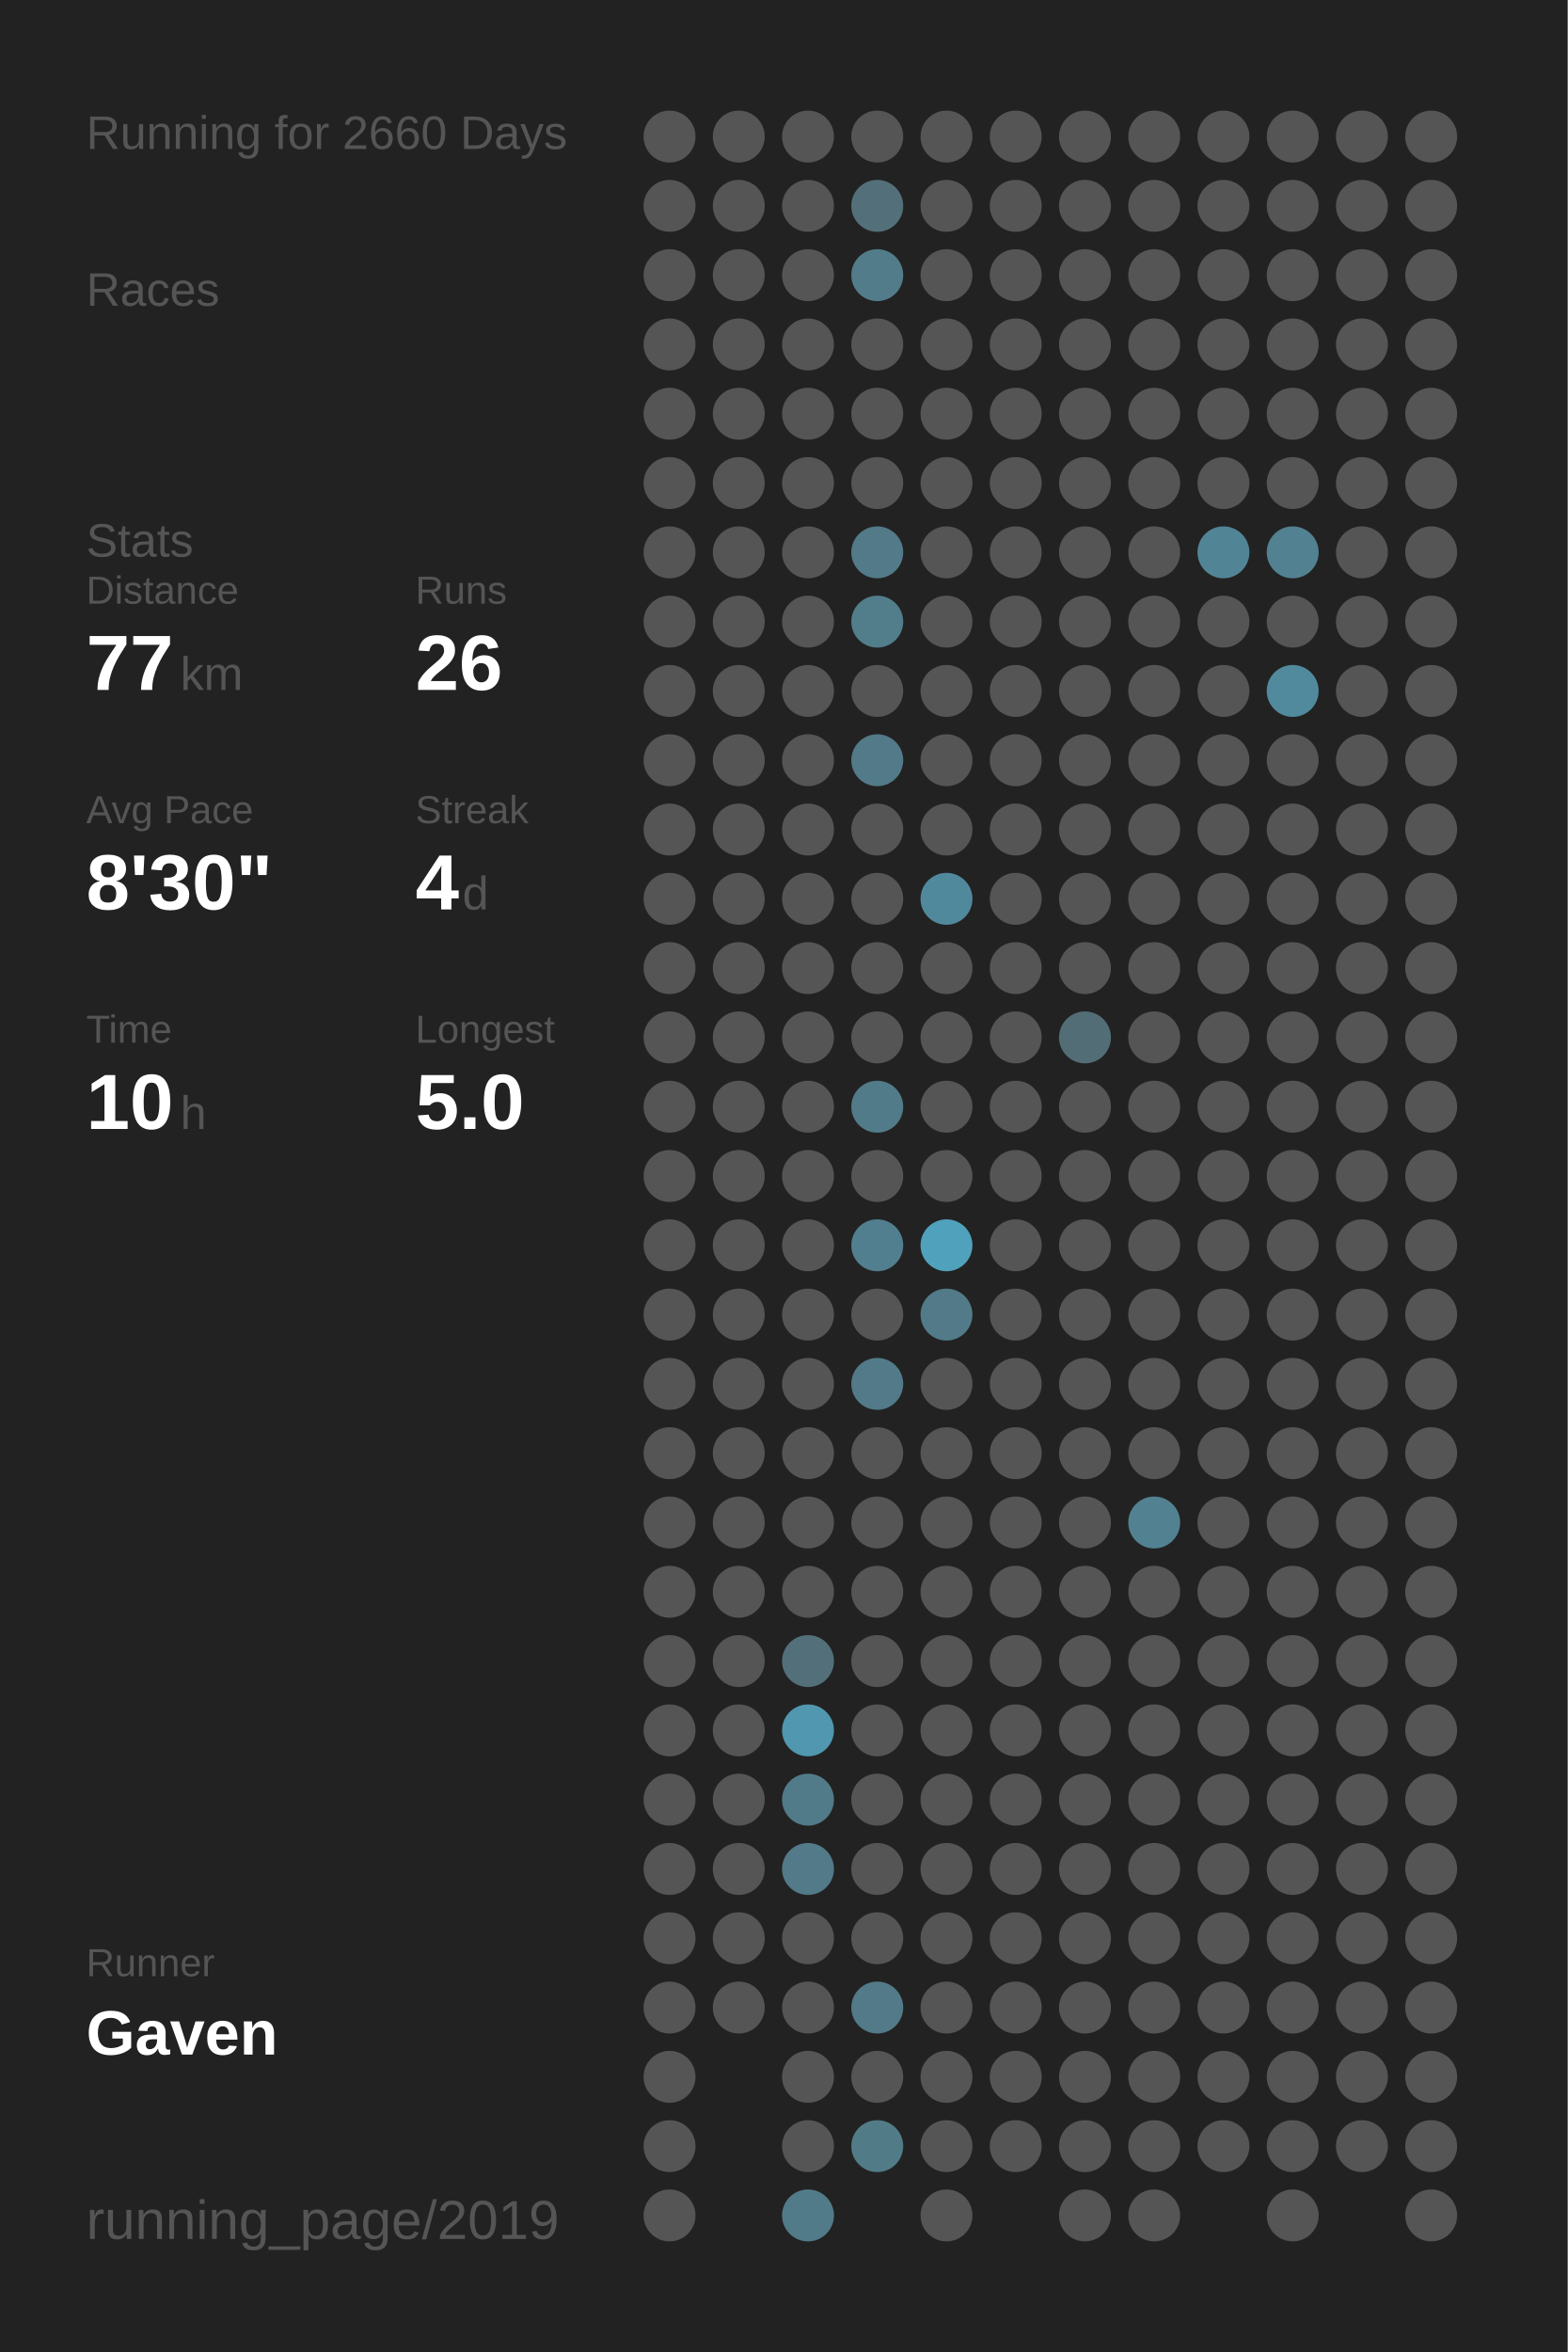
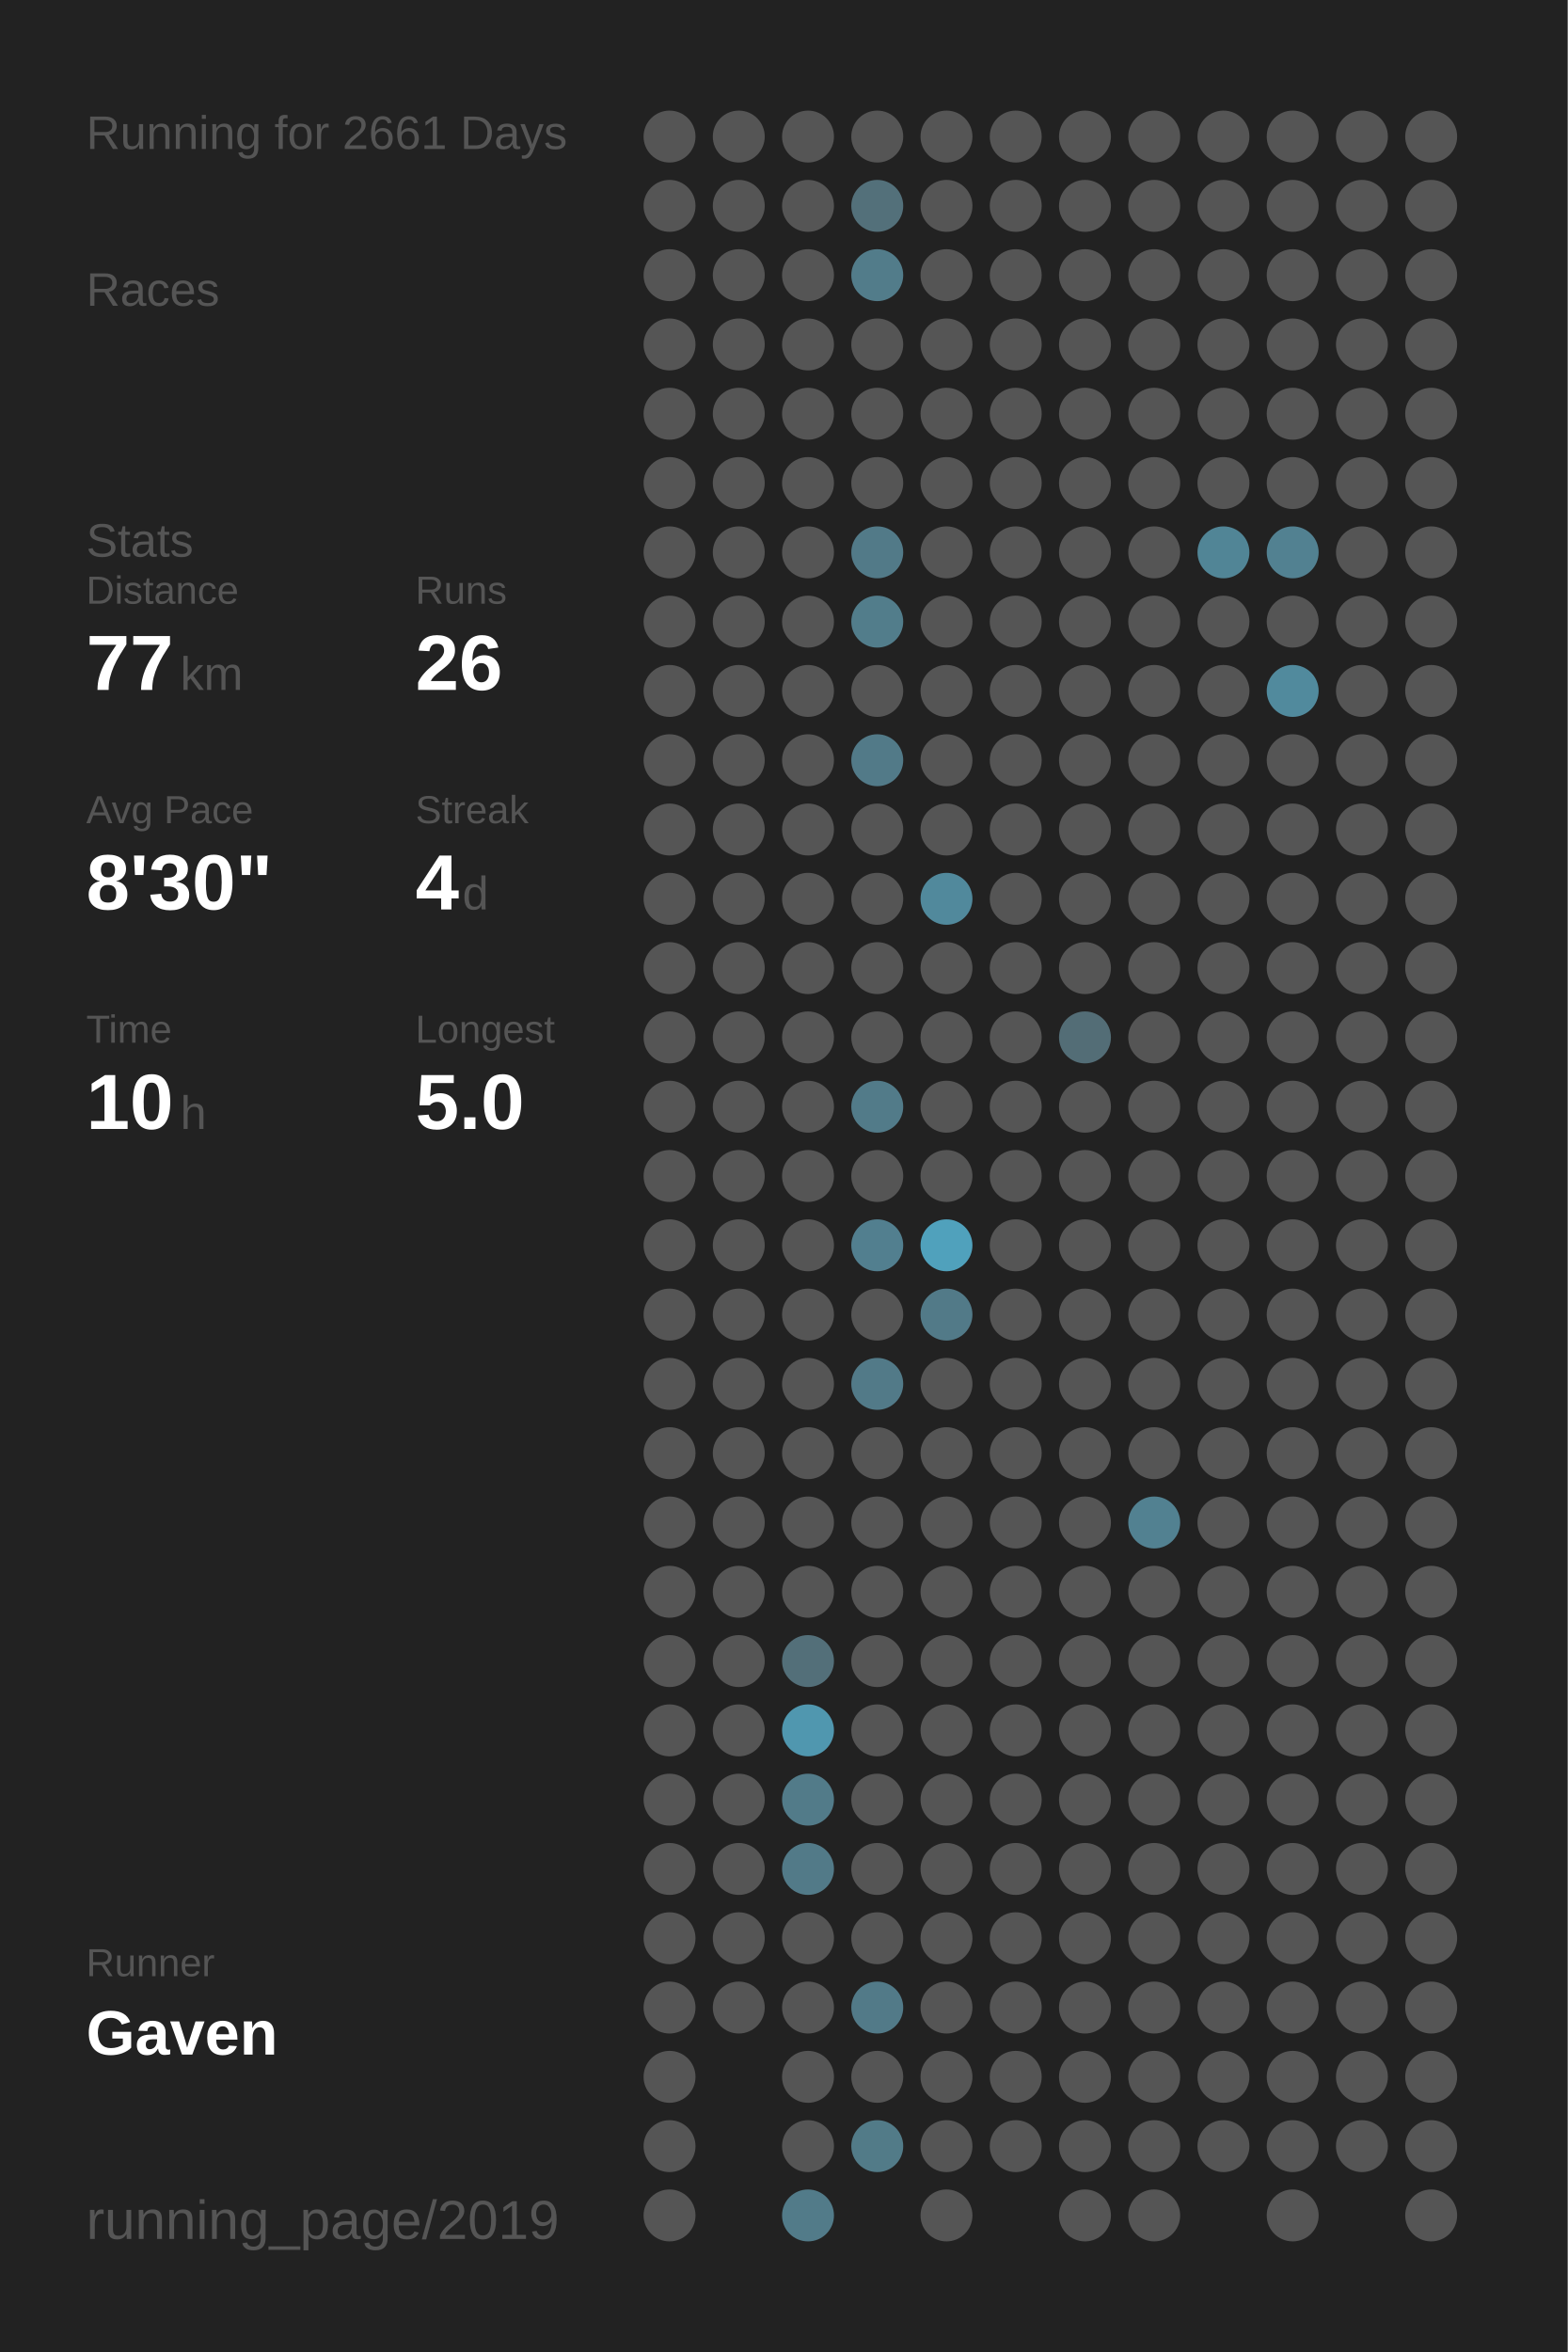
<svg xmlns="http://www.w3.org/2000/svg" baseProfile="full" height="300mm" version="1.1" viewBox="0,0,200,300" width="200mm">
  <defs />
  <rect fill="#222222" height="300" width="200" x="0" y="0" />
-   <text fill="#555555" style="font-size:6px; font-family:Arial;" x="11" y="19">Running for 2660 Days</text>
+   <text fill="#555555" style="font-size:6px; font-family:Arial;" x="11" y="19">Running for 2661 Days</text>
  <text fill="#555555" style="font-size:6px; font-family:Arial;" x="11" y="39">Races</text>
  <text fill="#555555" style="font-size:6px; font-family:Arial;" x="11" y="71">Stats</text>
  <text fill="#555555" style="font-size:5px; font-family:Arial;" x="11" y="77">Distance</text>
  <text fill="#FFFFFF" style="font-size:10px; font-family:Arial; font-weight:bold;" x="11" y="88">77</text>
  <text fill="#555555" style="font-size:6px; font-family:Arial;" x="23" y="88">km</text>
  <text fill="#555555" style="font-size:5px; font-family:Arial;" x="53" y="77">Runs</text>
  <text fill="#FFFFFF" style="font-size:10px; font-family:Arial; font-weight:bold;" x="53" y="88">26</text>
  <text fill="#555555" style="font-size:5px; font-family:Arial;" x="11" y="105">Avg Pace</text>
  <text fill="#FFFFFF" style="font-size:10px; font-family:Arial; font-weight:bold;" x="11" y="116">8'30"</text>
  <text fill="#555555" style="font-size:5px; font-family:Arial;" x="53" y="105">Streak</text>
  <text fill="#FFFFFF" style="font-size:10px; font-family:Arial; font-weight:bold;" x="53" y="116">4</text>
  <text fill="#555555" style="font-size:6px; font-family:Arial;" x="59" y="116">d</text>
  <text fill="#555555" style="font-size:5px; font-family:Arial;" x="11" y="133">Time</text>
  <text fill="#FFFFFF" style="font-size:10px; font-family:Arial; font-weight:bold;" x="11" y="144">10</text>
  <text fill="#555555" style="font-size:6px; font-family:Arial;" x="23" y="144">h</text>
  <text fill="#555555" style="font-size:5px; font-family:Arial;" x="53" y="133">Longest</text>
  <text fill="#FFFFFF" style="font-size:10px; font-family:Arial; font-weight:bold;" x="53" y="144">5.0</text>
  <text fill="#555555" style="font-size:5px; font-family:Arial;" x="11" y="252.065">Runner</text>
  <text fill="#FFFFFF" style="font-size:8px; font-family:Arial; font-weight:bold;" x="11" y="262.065">Gaven</text>
  <text fill="#555555" style="font-size:7px; font-family:Arial;" x="11" y="285.581">running_page/2019</text>
  <circle cx="85.417" cy="17.419" fill="#555555" r="3.312" />
  <circle cx="85.417" cy="26.258" fill="#555555" r="3.312" />
  <circle cx="85.417" cy="35.097" fill="#555555" r="3.312" />
  <circle cx="85.417" cy="43.935" fill="#555555" r="3.312" />
  <circle cx="85.417" cy="52.774" fill="#555555" r="3.312" />
  <circle cx="85.417" cy="61.613" fill="#555555" r="3.312" />
  <circle cx="85.417" cy="70.452" fill="#555555" r="3.312" />
  <circle cx="85.417" cy="79.29" fill="#555555" r="3.312" />
  <circle cx="85.417" cy="88.129" fill="#555555" r="3.312" />
  <circle cx="85.417" cy="96.968" fill="#555555" r="3.312" />
  <circle cx="85.417" cy="105.806" fill="#555555" r="3.312" />
  <circle cx="85.417" cy="114.645" fill="#555555" r="3.312" />
  <circle cx="85.417" cy="123.484" fill="#555555" r="3.312" />
  <circle cx="85.417" cy="132.323" fill="#555555" r="3.312" />
  <circle cx="85.417" cy="141.161" fill="#555555" r="3.312" />
  <circle cx="85.417" cy="150" fill="#555555" r="3.312" />
  <circle cx="85.417" cy="158.839" fill="#555555" r="3.312" />
  <circle cx="85.417" cy="167.677" fill="#555555" r="3.312" />
  <circle cx="85.417" cy="176.516" fill="#555555" r="3.312" />
  <circle cx="85.417" cy="185.355" fill="#555555" r="3.312" />
  <circle cx="85.417" cy="194.194" fill="#555555" r="3.312" />
  <circle cx="85.417" cy="203.032" fill="#555555" r="3.312" />
  <circle cx="85.417" cy="211.871" fill="#555555" r="3.312" />
  <circle cx="85.417" cy="220.71" fill="#555555" r="3.312" />
  <circle cx="85.417" cy="229.548" fill="#555555" r="3.312" />
  <circle cx="85.417" cy="238.387" fill="#555555" r="3.312" />
  <circle cx="85.417" cy="247.226" fill="#555555" r="3.312" />
  <circle cx="85.417" cy="256.065" fill="#555555" r="3.312" />
  <circle cx="85.417" cy="264.903" fill="#555555" r="3.312" />
  <circle cx="85.417" cy="273.742" fill="#555555" r="3.312" />
  <circle cx="85.417" cy="282.581" fill="#555555" r="3.312" />
  <circle cx="94.25" cy="17.419" fill="#555555" r="3.312" />
  <circle cx="94.25" cy="26.258" fill="#555555" r="3.312" />
  <circle cx="94.25" cy="35.097" fill="#555555" r="3.312" />
  <circle cx="94.25" cy="43.935" fill="#555555" r="3.312" />
  <circle cx="94.25" cy="52.774" fill="#555555" r="3.312" />
  <circle cx="94.25" cy="61.613" fill="#555555" r="3.312" />
  <circle cx="94.25" cy="70.452" fill="#555555" r="3.312" />
  <circle cx="94.25" cy="79.29" fill="#555555" r="3.312" />
  <circle cx="94.25" cy="88.129" fill="#555555" r="3.312" />
  <circle cx="94.25" cy="96.968" fill="#555555" r="3.312" />
  <circle cx="94.25" cy="105.806" fill="#555555" r="3.312" />
  <circle cx="94.25" cy="114.645" fill="#555555" r="3.312" />
  <circle cx="94.25" cy="123.484" fill="#555555" r="3.312" />
  <circle cx="94.25" cy="132.323" fill="#555555" r="3.312" />
  <circle cx="94.25" cy="141.161" fill="#555555" r="3.312" />
  <circle cx="94.25" cy="150" fill="#555555" r="3.312" />
  <circle cx="94.25" cy="158.839" fill="#555555" r="3.312" />
  <circle cx="94.25" cy="167.677" fill="#555555" r="3.312" />
  <circle cx="94.25" cy="176.516" fill="#555555" r="3.312" />
  <circle cx="94.25" cy="185.355" fill="#555555" r="3.312" />
  <circle cx="94.25" cy="194.194" fill="#555555" r="3.312" />
  <circle cx="94.25" cy="203.032" fill="#555555" r="3.312" />
  <circle cx="94.25" cy="211.871" fill="#555555" r="3.312" />
  <circle cx="94.25" cy="220.71" fill="#555555" r="3.312" />
  <circle cx="94.25" cy="229.548" fill="#555555" r="3.312" />
  <circle cx="94.25" cy="238.387" fill="#555555" r="3.312" />
  <circle cx="94.25" cy="247.226" fill="#555555" r="3.312" />
  <circle cx="94.25" cy="256.065" fill="#555555" r="3.312" />
  <circle cx="103.083" cy="17.419" fill="#555555" r="3.312" />
  <circle cx="103.083" cy="26.258" fill="#555555" r="3.312" />
  <circle cx="103.083" cy="35.097" fill="#555555" r="3.312" />
  <circle cx="103.083" cy="43.935" fill="#555555" r="3.312" />
  <circle cx="103.083" cy="52.774" fill="#555555" r="3.312" />
  <circle cx="103.083" cy="61.613" fill="#555555" r="3.312" />
  <circle cx="103.083" cy="70.452" fill="#555555" r="3.312" />
  <circle cx="103.083" cy="79.29" fill="#555555" r="3.312" />
  <circle cx="103.083" cy="88.129" fill="#555555" r="3.312" />
  <circle cx="103.083" cy="96.968" fill="#555555" r="3.312" />
  <circle cx="103.083" cy="105.806" fill="#555555" r="3.312" />
  <circle cx="103.083" cy="114.645" fill="#555555" r="3.312" />
  <circle cx="103.083" cy="123.484" fill="#555555" r="3.312" />
  <circle cx="103.083" cy="132.323" fill="#555555" r="3.312" />
  <circle cx="103.083" cy="141.161" fill="#555555" r="3.312" />
  <circle cx="103.083" cy="150" fill="#555555" r="3.312" />
  <circle cx="103.083" cy="158.839" fill="#555555" r="3.312" />
  <circle cx="103.083" cy="167.677" fill="#555555" r="3.312" />
  <circle cx="103.083" cy="176.516" fill="#555555" r="3.312" />
  <circle cx="103.083" cy="185.355" fill="#555555" r="3.312" />
  <circle cx="103.083" cy="194.194" fill="#555555" r="3.312" />
  <circle cx="103.083" cy="203.032" fill="#555555" r="3.312" />
  <circle cx="103.083" cy="211.871" fill="#536f79" r="3.312" />
  <circle cx="103.083" cy="220.71" fill="#5097af" r="3.312" />
  <circle cx="103.083" cy="229.548" fill="#527b89" r="3.312" />
  <circle cx="103.083" cy="238.387" fill="#527a88" r="3.312" />
  <circle cx="103.083" cy="247.226" fill="#555555" r="3.312" />
  <circle cx="103.083" cy="256.065" fill="#555555" r="3.312" />
  <circle cx="103.083" cy="264.903" fill="#555555" r="3.312" />
  <circle cx="103.083" cy="273.742" fill="#555555" r="3.312" />
  <circle cx="103.083" cy="282.581" fill="#527b89" r="3.312" />
  <circle cx="111.917" cy="17.419" fill="#555555" r="3.312" />
  <circle cx="111.917" cy="26.258" fill="#53707a" r="3.312" />
  <circle cx="111.917" cy="35.097" fill="#527c8a" r="3.312" />
  <circle cx="111.917" cy="43.935" fill="#555555" r="3.312" />
  <circle cx="111.917" cy="52.774" fill="#555555" r="3.312" />
  <circle cx="111.917" cy="61.613" fill="#555555" r="3.312" />
  <circle cx="111.917" cy="70.452" fill="#527a88" r="3.312" />
  <circle cx="111.917" cy="79.29" fill="#527d8b" r="3.312" />
  <circle cx="111.917" cy="88.129" fill="#555555" r="3.312" />
  <circle cx="111.917" cy="96.968" fill="#527a88" r="3.312" />
  <circle cx="111.917" cy="105.806" fill="#555555" r="3.312" />
  <circle cx="111.917" cy="114.645" fill="#555555" r="3.312" />
  <circle cx="111.917" cy="123.484" fill="#555555" r="3.312" />
  <circle cx="111.917" cy="132.323" fill="#555555" r="3.312" />
  <circle cx="111.917" cy="141.161" fill="#527b89" r="3.312" />
  <circle cx="111.917" cy="150" fill="#555555" r="3.312" />
  <circle cx="111.917" cy="158.839" fill="#527f8f" r="3.312" />
  <circle cx="111.917" cy="167.677" fill="#555555" r="3.312" />
  <circle cx="111.917" cy="176.516" fill="#527a88" r="3.312" />
  <circle cx="111.917" cy="185.355" fill="#555555" r="3.312" />
  <circle cx="111.917" cy="194.194" fill="#555555" r="3.312" />
  <circle cx="111.917" cy="203.032" fill="#555555" r="3.312" />
  <circle cx="111.917" cy="211.871" fill="#555555" r="3.312" />
  <circle cx="111.917" cy="220.71" fill="#555555" r="3.312" />
  <circle cx="111.917" cy="229.548" fill="#555555" r="3.312" />
  <circle cx="111.917" cy="238.387" fill="#555555" r="3.312" />
  <circle cx="111.917" cy="247.226" fill="#555555" r="3.312" />
  <circle cx="111.917" cy="256.065" fill="#527a88" r="3.312" />
  <circle cx="111.917" cy="264.903" fill="#555555" r="3.312" />
  <circle cx="111.917" cy="273.742" fill="#527b88" r="3.312" />
  <circle cx="120.75" cy="17.419" fill="#555555" r="3.312" />
  <circle cx="120.75" cy="26.258" fill="#555555" r="3.312" />
  <circle cx="120.75" cy="35.097" fill="#555555" r="3.312" />
  <circle cx="120.75" cy="43.935" fill="#555555" r="3.312" />
  <circle cx="120.75" cy="52.774" fill="#555555" r="3.312" />
  <circle cx="120.75" cy="61.613" fill="#555555" r="3.312" />
  <circle cx="120.75" cy="70.452" fill="#555555" r="3.312" />
  <circle cx="120.75" cy="79.29" fill="#555555" r="3.312" />
  <circle cx="120.75" cy="88.129" fill="#555555" r="3.312" />
  <circle cx="120.75" cy="96.968" fill="#555555" r="3.312" />
  <circle cx="120.75" cy="105.806" fill="#555555" r="3.312" />
  <circle cx="120.75" cy="114.645" fill="#51899c" r="3.312" />
  <circle cx="120.75" cy="123.484" fill="#555555" r="3.312" />
  <circle cx="120.75" cy="132.323" fill="#555555" r="3.312" />
  <circle cx="120.75" cy="141.161" fill="#555555" r="3.312" />
  <circle cx="120.75" cy="150" fill="#555555" r="3.312" />
  <circle cx="120.75" cy="158.839" fill="#50a1bc" r="3.312" />
  <circle cx="120.75" cy="167.677" fill="#527a88" r="3.312" />
  <circle cx="120.75" cy="176.516" fill="#555555" r="3.312" />
  <circle cx="120.75" cy="185.355" fill="#555555" r="3.312" />
  <circle cx="120.75" cy="194.194" fill="#555555" r="3.312" />
  <circle cx="120.75" cy="203.032" fill="#555555" r="3.312" />
  <circle cx="120.75" cy="211.871" fill="#555555" r="3.312" />
  <circle cx="120.75" cy="220.71" fill="#555555" r="3.312" />
  <circle cx="120.75" cy="229.548" fill="#555555" r="3.312" />
  <circle cx="120.75" cy="238.387" fill="#555555" r="3.312" />
  <circle cx="120.75" cy="247.226" fill="#555555" r="3.312" />
  <circle cx="120.75" cy="256.065" fill="#555555" r="3.312" />
  <circle cx="120.75" cy="264.903" fill="#555555" r="3.312" />
  <circle cx="120.75" cy="273.742" fill="#555555" r="3.312" />
  <circle cx="120.75" cy="282.581" fill="#555555" r="3.312" />
  <circle cx="129.583" cy="17.419" fill="#555555" r="3.312" />
  <circle cx="129.583" cy="26.258" fill="#555555" r="3.312" />
  <circle cx="129.583" cy="35.097" fill="#555555" r="3.312" />
  <circle cx="129.583" cy="43.935" fill="#555555" r="3.312" />
  <circle cx="129.583" cy="52.774" fill="#555555" r="3.312" />
  <circle cx="129.583" cy="61.613" fill="#555555" r="3.312" />
  <circle cx="129.583" cy="70.452" fill="#555555" r="3.312" />
  <circle cx="129.583" cy="79.29" fill="#555555" r="3.312" />
  <circle cx="129.583" cy="88.129" fill="#555555" r="3.312" />
  <circle cx="129.583" cy="96.968" fill="#555555" r="3.312" />
  <circle cx="129.583" cy="105.806" fill="#555555" r="3.312" />
  <circle cx="129.583" cy="114.645" fill="#555555" r="3.312" />
  <circle cx="129.583" cy="123.484" fill="#555555" r="3.312" />
  <circle cx="129.583" cy="132.323" fill="#555555" r="3.312" />
  <circle cx="129.583" cy="141.161" fill="#555555" r="3.312" />
  <circle cx="129.583" cy="150" fill="#555555" r="3.312" />
  <circle cx="129.583" cy="158.839" fill="#555555" r="3.312" />
  <circle cx="129.583" cy="167.677" fill="#555555" r="3.312" />
  <circle cx="129.583" cy="176.516" fill="#555555" r="3.312" />
  <circle cx="129.583" cy="185.355" fill="#555555" r="3.312" />
  <circle cx="129.583" cy="194.194" fill="#555555" r="3.312" />
  <circle cx="129.583" cy="203.032" fill="#555555" r="3.312" />
  <circle cx="129.583" cy="211.871" fill="#555555" r="3.312" />
  <circle cx="129.583" cy="220.71" fill="#555555" r="3.312" />
  <circle cx="129.583" cy="229.548" fill="#555555" r="3.312" />
  <circle cx="129.583" cy="238.387" fill="#555555" r="3.312" />
  <circle cx="129.583" cy="247.226" fill="#555555" r="3.312" />
  <circle cx="129.583" cy="256.065" fill="#555555" r="3.312" />
  <circle cx="129.583" cy="264.903" fill="#555555" r="3.312" />
  <circle cx="129.583" cy="273.742" fill="#555555" r="3.312" />
  <circle cx="138.417" cy="17.419" fill="#555555" r="3.312" />
  <circle cx="138.417" cy="26.258" fill="#555555" r="3.312" />
  <circle cx="138.417" cy="35.097" fill="#555555" r="3.312" />
  <circle cx="138.417" cy="43.935" fill="#555555" r="3.312" />
  <circle cx="138.417" cy="52.774" fill="#555555" r="3.312" />
  <circle cx="138.417" cy="61.613" fill="#555555" r="3.312" />
  <circle cx="138.417" cy="70.452" fill="#555555" r="3.312" />
  <circle cx="138.417" cy="79.29" fill="#555555" r="3.312" />
  <circle cx="138.417" cy="88.129" fill="#555555" r="3.312" />
  <circle cx="138.417" cy="96.968" fill="#555555" r="3.312" />
  <circle cx="138.417" cy="105.806" fill="#555555" r="3.312" />
  <circle cx="138.417" cy="114.645" fill="#555555" r="3.312" />
  <circle cx="138.417" cy="123.484" fill="#555555" r="3.312" />
  <circle cx="138.417" cy="132.323" fill="#536d76" r="3.312" />
  <circle cx="138.417" cy="141.161" fill="#555555" r="3.312" />
  <circle cx="138.417" cy="150" fill="#555555" r="3.312" />
  <circle cx="138.417" cy="158.839" fill="#555555" r="3.312" />
  <circle cx="138.417" cy="167.677" fill="#555555" r="3.312" />
  <circle cx="138.417" cy="176.516" fill="#555555" r="3.312" />
  <circle cx="138.417" cy="185.355" fill="#555555" r="3.312" />
  <circle cx="138.417" cy="194.194" fill="#555555" r="3.312" />
  <circle cx="138.417" cy="203.032" fill="#555555" r="3.312" />
  <circle cx="138.417" cy="211.871" fill="#555555" r="3.312" />
  <circle cx="138.417" cy="220.71" fill="#555555" r="3.312" />
  <circle cx="138.417" cy="229.548" fill="#555555" r="3.312" />
  <circle cx="138.417" cy="238.387" fill="#555555" r="3.312" />
  <circle cx="138.417" cy="247.226" fill="#555555" r="3.312" />
  <circle cx="138.417" cy="256.065" fill="#555555" r="3.312" />
  <circle cx="138.417" cy="264.903" fill="#555555" r="3.312" />
  <circle cx="138.417" cy="273.742" fill="#555555" r="3.312" />
  <circle cx="138.417" cy="282.581" fill="#555555" r="3.312" />
  <circle cx="147.25" cy="17.419" fill="#555555" r="3.312" />
  <circle cx="147.25" cy="26.258" fill="#555555" r="3.312" />
  <circle cx="147.25" cy="35.097" fill="#555555" r="3.312" />
  <circle cx="147.25" cy="43.935" fill="#555555" r="3.312" />
  <circle cx="147.25" cy="52.774" fill="#555555" r="3.312" />
  <circle cx="147.25" cy="61.613" fill="#555555" r="3.312" />
  <circle cx="147.25" cy="70.452" fill="#555555" r="3.312" />
  <circle cx="147.25" cy="79.29" fill="#555555" r="3.312" />
  <circle cx="147.25" cy="88.129" fill="#555555" r="3.312" />
  <circle cx="147.25" cy="96.968" fill="#555555" r="3.312" />
  <circle cx="147.25" cy="105.806" fill="#555555" r="3.312" />
  <circle cx="147.25" cy="114.645" fill="#555555" r="3.312" />
  <circle cx="147.25" cy="123.484" fill="#555555" r="3.312" />
  <circle cx="147.25" cy="132.323" fill="#555555" r="3.312" />
  <circle cx="147.25" cy="141.161" fill="#555555" r="3.312" />
  <circle cx="147.25" cy="150" fill="#555555" r="3.312" />
  <circle cx="147.25" cy="158.839" fill="#555555" r="3.312" />
  <circle cx="147.25" cy="167.677" fill="#555555" r="3.312" />
  <circle cx="147.25" cy="176.516" fill="#555555" r="3.312" />
  <circle cx="147.25" cy="185.355" fill="#555555" r="3.312" />
  <circle cx="147.25" cy="194.194" fill="#528191" r="3.312" />
  <circle cx="147.25" cy="203.032" fill="#555555" r="3.312" />
  <circle cx="147.25" cy="211.871" fill="#555555" r="3.312" />
  <circle cx="147.25" cy="220.71" fill="#555555" r="3.312" />
  <circle cx="147.25" cy="229.548" fill="#555555" r="3.312" />
  <circle cx="147.25" cy="238.387" fill="#555555" r="3.312" />
  <circle cx="147.25" cy="247.226" fill="#555555" r="3.312" />
  <circle cx="147.25" cy="256.065" fill="#555555" r="3.312" />
  <circle cx="147.25" cy="264.903" fill="#555555" r="3.312" />
  <circle cx="147.25" cy="273.742" fill="#555555" r="3.312" />
  <circle cx="147.25" cy="282.581" fill="#555555" r="3.312" />
  <circle cx="156.083" cy="17.419" fill="#555555" r="3.312" />
  <circle cx="156.083" cy="26.258" fill="#555555" r="3.312" />
  <circle cx="156.083" cy="35.097" fill="#555555" r="3.312" />
  <circle cx="156.083" cy="43.935" fill="#555555" r="3.312" />
  <circle cx="156.083" cy="52.774" fill="#555555" r="3.312" />
  <circle cx="156.083" cy="61.613" fill="#555555" r="3.312" />
  <circle cx="156.083" cy="70.452" fill="#518596" r="3.312" />
  <circle cx="156.083" cy="79.29" fill="#555555" r="3.312" />
  <circle cx="156.083" cy="88.129" fill="#555555" r="3.312" />
  <circle cx="156.083" cy="96.968" fill="#555555" r="3.312" />
  <circle cx="156.083" cy="105.806" fill="#555555" r="3.312" />
  <circle cx="156.083" cy="114.645" fill="#555555" r="3.312" />
  <circle cx="156.083" cy="123.484" fill="#555555" r="3.312" />
  <circle cx="156.083" cy="132.323" fill="#555555" r="3.312" />
  <circle cx="156.083" cy="141.161" fill="#555555" r="3.312" />
  <circle cx="156.083" cy="150" fill="#555555" r="3.312" />
  <circle cx="156.083" cy="158.839" fill="#555555" r="3.312" />
  <circle cx="156.083" cy="167.677" fill="#555555" r="3.312" />
  <circle cx="156.083" cy="176.516" fill="#555555" r="3.312" />
  <circle cx="156.083" cy="185.355" fill="#555555" r="3.312" />
  <circle cx="156.083" cy="194.194" fill="#555555" r="3.312" />
  <circle cx="156.083" cy="203.032" fill="#555555" r="3.312" />
  <circle cx="156.083" cy="211.871" fill="#555555" r="3.312" />
  <circle cx="156.083" cy="220.71" fill="#555555" r="3.312" />
  <circle cx="156.083" cy="229.548" fill="#555555" r="3.312" />
  <circle cx="156.083" cy="238.387" fill="#555555" r="3.312" />
  <circle cx="156.083" cy="247.226" fill="#555555" r="3.312" />
  <circle cx="156.083" cy="256.065" fill="#555555" r="3.312" />
  <circle cx="156.083" cy="264.903" fill="#555555" r="3.312" />
  <circle cx="156.083" cy="273.742" fill="#555555" r="3.312" />
  <circle cx="164.917" cy="17.419" fill="#555555" r="3.312" />
  <circle cx="164.917" cy="26.258" fill="#555555" r="3.312" />
  <circle cx="164.917" cy="35.097" fill="#555555" r="3.312" />
  <circle cx="164.917" cy="43.935" fill="#555555" r="3.312" />
  <circle cx="164.917" cy="52.774" fill="#555555" r="3.312" />
  <circle cx="164.917" cy="61.613" fill="#555555" r="3.312" />
  <circle cx="164.917" cy="70.452" fill="#528191" r="3.312" />
  <circle cx="164.917" cy="79.29" fill="#555555" r="3.312" />
  <circle cx="164.917" cy="88.129" fill="#518a9d" r="3.312" />
  <circle cx="164.917" cy="96.968" fill="#555555" r="3.312" />
  <circle cx="164.917" cy="105.806" fill="#555555" r="3.312" />
  <circle cx="164.917" cy="114.645" fill="#555555" r="3.312" />
  <circle cx="164.917" cy="123.484" fill="#555555" r="3.312" />
  <circle cx="164.917" cy="132.323" fill="#555555" r="3.312" />
  <circle cx="164.917" cy="141.161" fill="#555555" r="3.312" />
  <circle cx="164.917" cy="150" fill="#555555" r="3.312" />
  <circle cx="164.917" cy="158.839" fill="#555555" r="3.312" />
  <circle cx="164.917" cy="167.677" fill="#555555" r="3.312" />
  <circle cx="164.917" cy="176.516" fill="#555555" r="3.312" />
  <circle cx="164.917" cy="185.355" fill="#555555" r="3.312" />
  <circle cx="164.917" cy="194.194" fill="#555555" r="3.312" />
  <circle cx="164.917" cy="203.032" fill="#555555" r="3.312" />
  <circle cx="164.917" cy="211.871" fill="#555555" r="3.312" />
  <circle cx="164.917" cy="220.71" fill="#555555" r="3.312" />
  <circle cx="164.917" cy="229.548" fill="#555555" r="3.312" />
  <circle cx="164.917" cy="238.387" fill="#555555" r="3.312" />
  <circle cx="164.917" cy="247.226" fill="#555555" r="3.312" />
  <circle cx="164.917" cy="256.065" fill="#555555" r="3.312" />
  <circle cx="164.917" cy="264.903" fill="#555555" r="3.312" />
  <circle cx="164.917" cy="273.742" fill="#555555" r="3.312" />
  <circle cx="164.917" cy="282.581" fill="#555555" r="3.312" />
  <circle cx="173.75" cy="17.419" fill="#555555" r="3.312" />
  <circle cx="173.75" cy="26.258" fill="#555555" r="3.312" />
  <circle cx="173.75" cy="35.097" fill="#555555" r="3.312" />
  <circle cx="173.75" cy="43.935" fill="#555555" r="3.312" />
  <circle cx="173.75" cy="52.774" fill="#555555" r="3.312" />
  <circle cx="173.75" cy="61.613" fill="#555555" r="3.312" />
  <circle cx="173.75" cy="70.452" fill="#555555" r="3.312" />
  <circle cx="173.75" cy="79.29" fill="#555555" r="3.312" />
  <circle cx="173.75" cy="88.129" fill="#555555" r="3.312" />
  <circle cx="173.75" cy="96.968" fill="#555555" r="3.312" />
  <circle cx="173.75" cy="105.806" fill="#555555" r="3.312" />
  <circle cx="173.75" cy="114.645" fill="#555555" r="3.312" />
  <circle cx="173.75" cy="123.484" fill="#555555" r="3.312" />
  <circle cx="173.75" cy="132.323" fill="#555555" r="3.312" />
  <circle cx="173.75" cy="141.161" fill="#555555" r="3.312" />
  <circle cx="173.75" cy="150" fill="#555555" r="3.312" />
  <circle cx="173.75" cy="158.839" fill="#555555" r="3.312" />
  <circle cx="173.75" cy="167.677" fill="#555555" r="3.312" />
  <circle cx="173.75" cy="176.516" fill="#555555" r="3.312" />
  <circle cx="173.75" cy="185.355" fill="#555555" r="3.312" />
  <circle cx="173.75" cy="194.194" fill="#555555" r="3.312" />
  <circle cx="173.75" cy="203.032" fill="#555555" r="3.312" />
  <circle cx="173.75" cy="211.871" fill="#555555" r="3.312" />
  <circle cx="173.75" cy="220.71" fill="#555555" r="3.312" />
  <circle cx="173.75" cy="229.548" fill="#555555" r="3.312" />
  <circle cx="173.75" cy="238.387" fill="#555555" r="3.312" />
  <circle cx="173.75" cy="247.226" fill="#555555" r="3.312" />
  <circle cx="173.75" cy="256.065" fill="#555555" r="3.312" />
  <circle cx="173.75" cy="264.903" fill="#555555" r="3.312" />
  <circle cx="173.75" cy="273.742" fill="#555555" r="3.312" />
  <circle cx="182.583" cy="17.419" fill="#555555" r="3.312" />
  <circle cx="182.583" cy="26.258" fill="#555555" r="3.312" />
  <circle cx="182.583" cy="35.097" fill="#555555" r="3.312" />
  <circle cx="182.583" cy="43.935" fill="#555555" r="3.312" />
  <circle cx="182.583" cy="52.774" fill="#555555" r="3.312" />
  <circle cx="182.583" cy="61.613" fill="#555555" r="3.312" />
  <circle cx="182.583" cy="70.452" fill="#555555" r="3.312" />
  <circle cx="182.583" cy="79.29" fill="#555555" r="3.312" />
  <circle cx="182.583" cy="88.129" fill="#555555" r="3.312" />
  <circle cx="182.583" cy="96.968" fill="#555555" r="3.312" />
  <circle cx="182.583" cy="105.806" fill="#555555" r="3.312" />
  <circle cx="182.583" cy="114.645" fill="#555555" r="3.312" />
  <circle cx="182.583" cy="123.484" fill="#555555" r="3.312" />
  <circle cx="182.583" cy="132.323" fill="#555555" r="3.312" />
  <circle cx="182.583" cy="141.161" fill="#555555" r="3.312" />
  <circle cx="182.583" cy="150" fill="#555555" r="3.312" />
  <circle cx="182.583" cy="158.839" fill="#555555" r="3.312" />
  <circle cx="182.583" cy="167.677" fill="#555555" r="3.312" />
  <circle cx="182.583" cy="176.516" fill="#555555" r="3.312" />
  <circle cx="182.583" cy="185.355" fill="#555555" r="3.312" />
  <circle cx="182.583" cy="194.194" fill="#555555" r="3.312" />
  <circle cx="182.583" cy="203.032" fill="#555555" r="3.312" />
  <circle cx="182.583" cy="211.871" fill="#555555" r="3.312" />
  <circle cx="182.583" cy="220.71" fill="#555555" r="3.312" />
  <circle cx="182.583" cy="229.548" fill="#555555" r="3.312" />
  <circle cx="182.583" cy="238.387" fill="#555555" r="3.312" />
  <circle cx="182.583" cy="247.226" fill="#555555" r="3.312" />
  <circle cx="182.583" cy="256.065" fill="#555555" r="3.312" />
  <circle cx="182.583" cy="264.903" fill="#555555" r="3.312" />
  <circle cx="182.583" cy="273.742" fill="#555555" r="3.312" />
  <circle cx="182.583" cy="282.581" fill="#555555" r="3.312" />
</svg>
